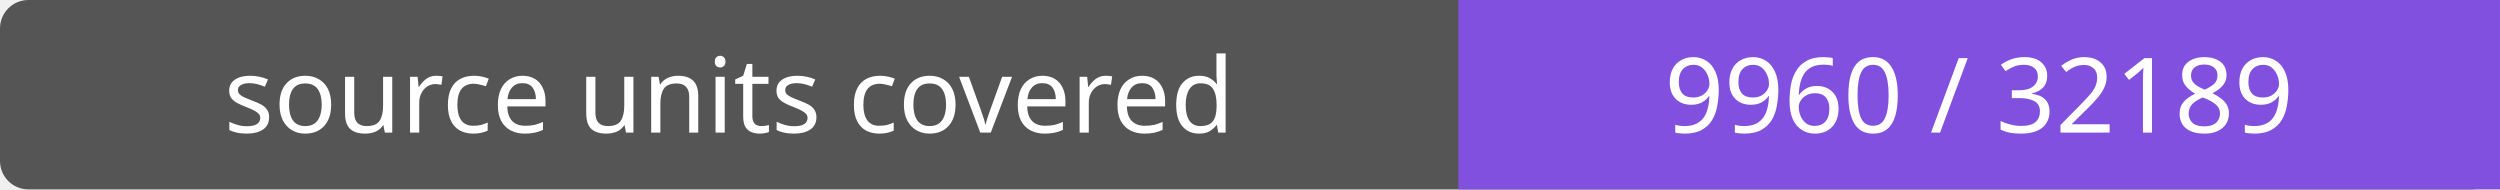
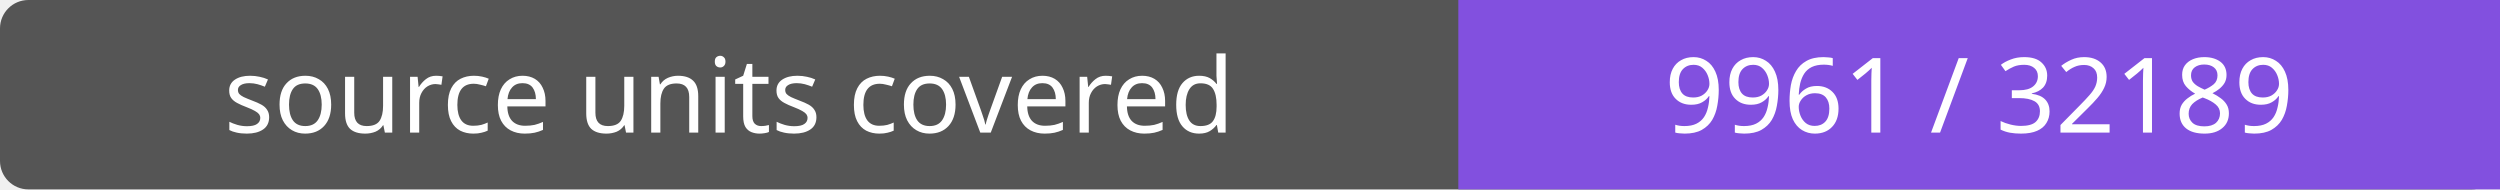
- <svg xmlns="http://www.w3.org/2000/svg" width="264" height="20" role="img" aria-label="source units covered: 9960 / 32189">
+ <svg xmlns="http://www.w3.org/2000/svg" width="264" height="20" role="img" aria-label="source units covered: 9961 / 32189">
  <rect width="264" height="20" rx="3" fill="#555" />
  <path fill="#8250df" d="M154 0h110v20H154z" />
  <g fill="#fff" text-anchor="middle" font-family="Verdana,sans-serif" font-size="11">
    <text x="77.0" y="14">source units covered</text>
-     <text x="209.0" y="14">9960 / 32189</text>
+     <text x="209.0" y="14">9961 / 32189</text>
  </g>
</svg>
